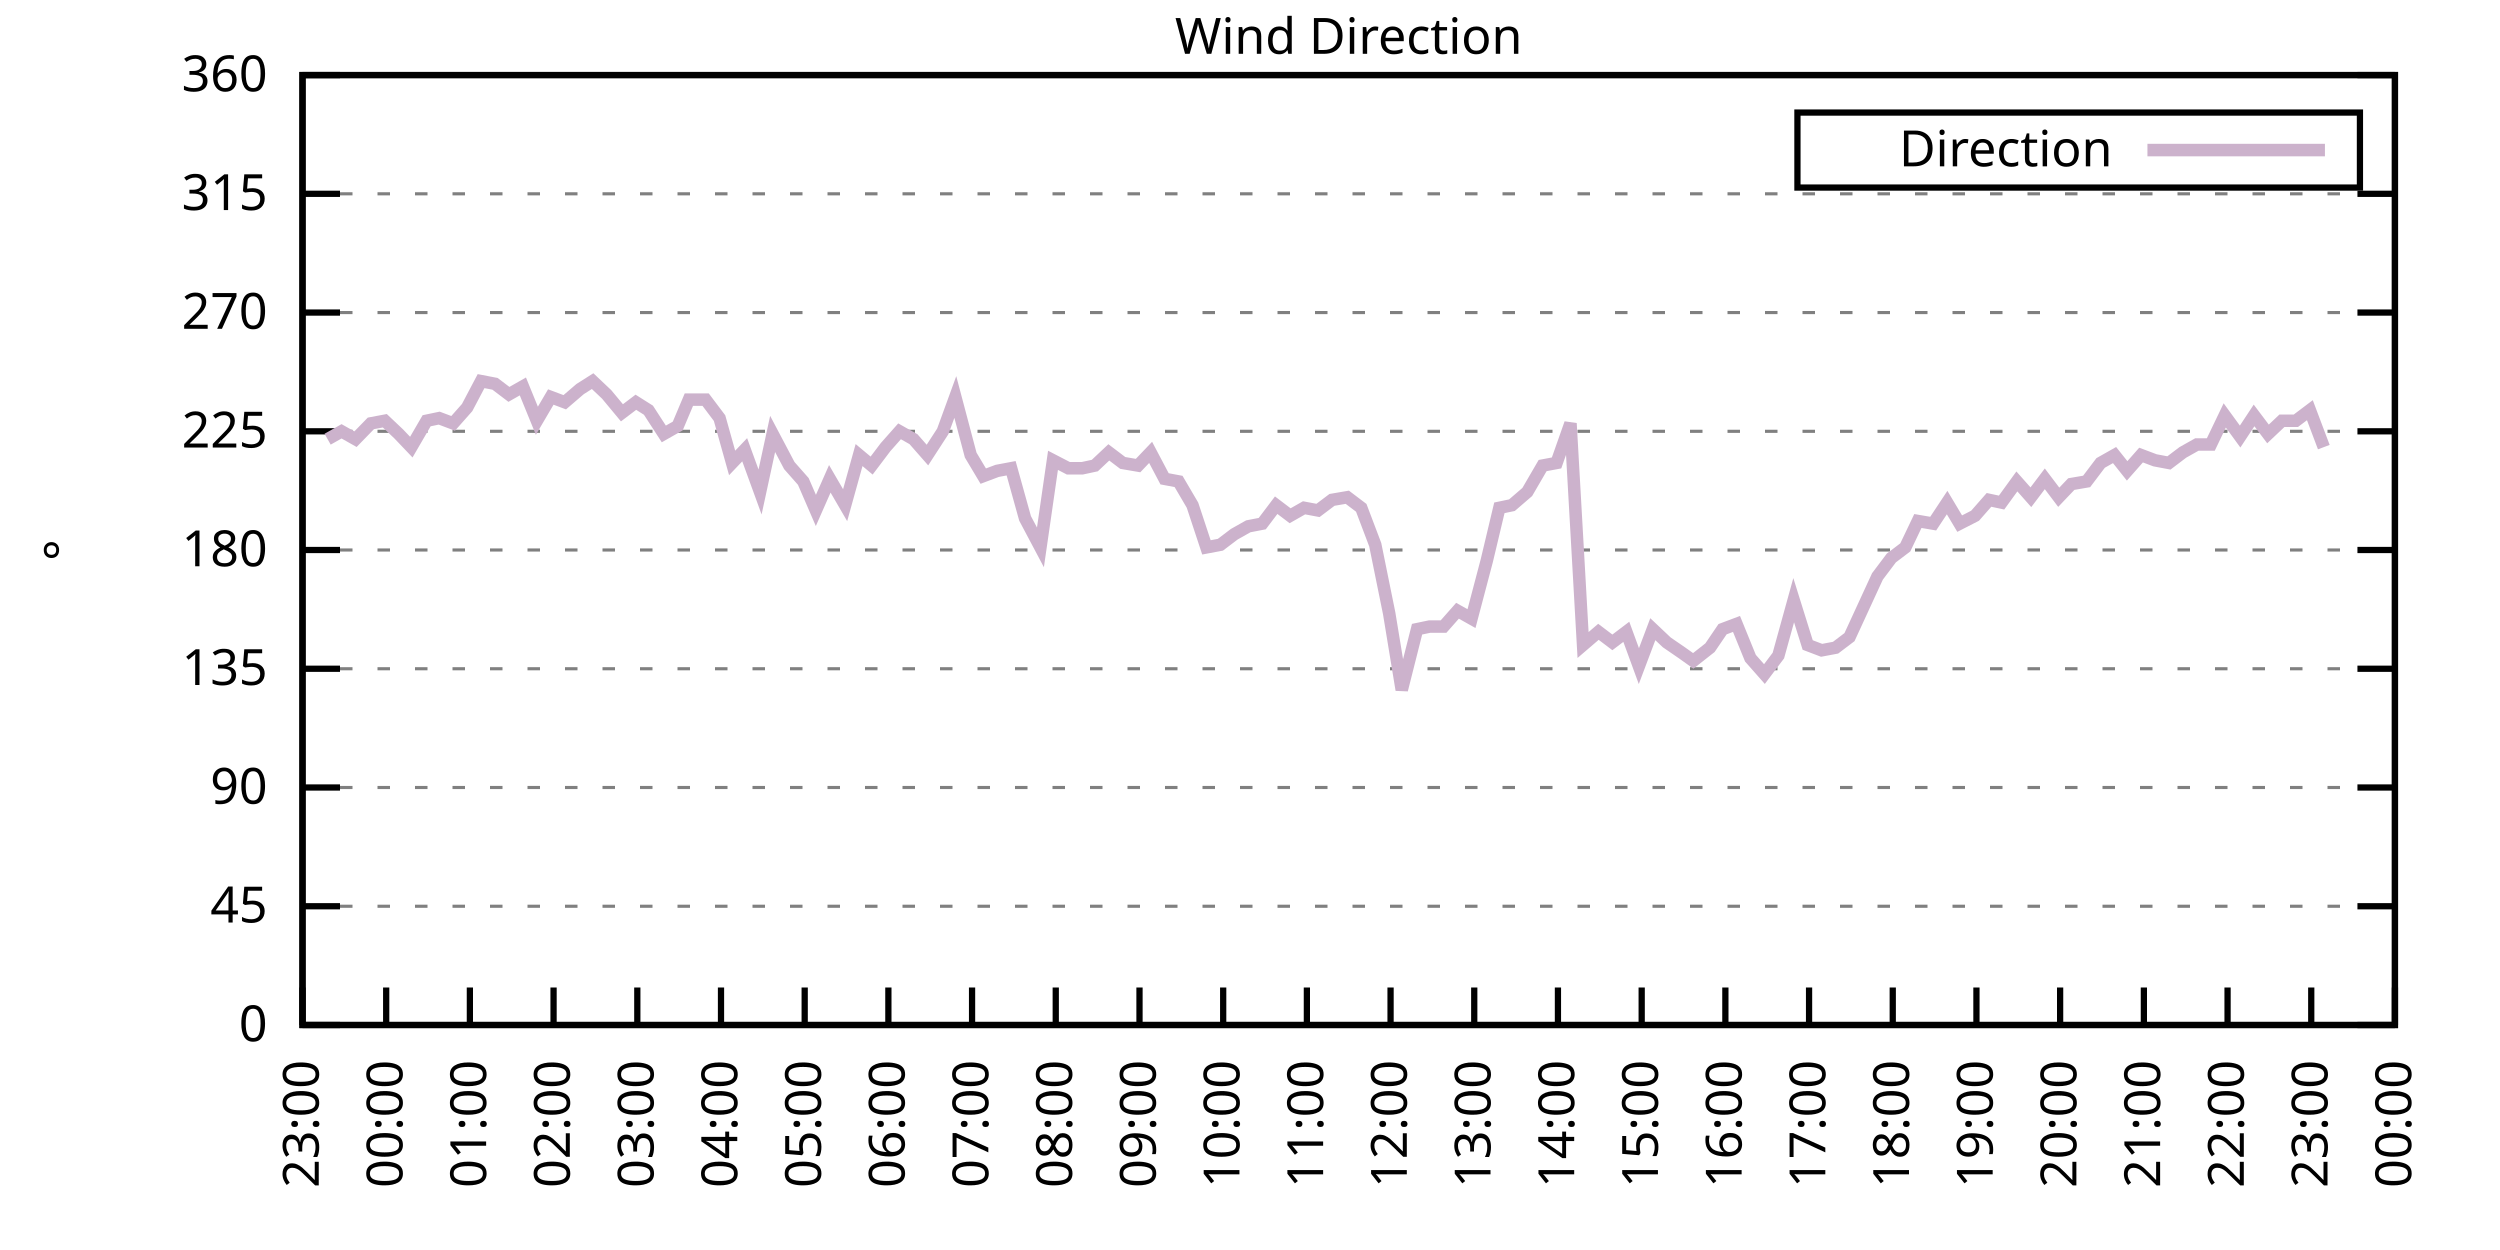
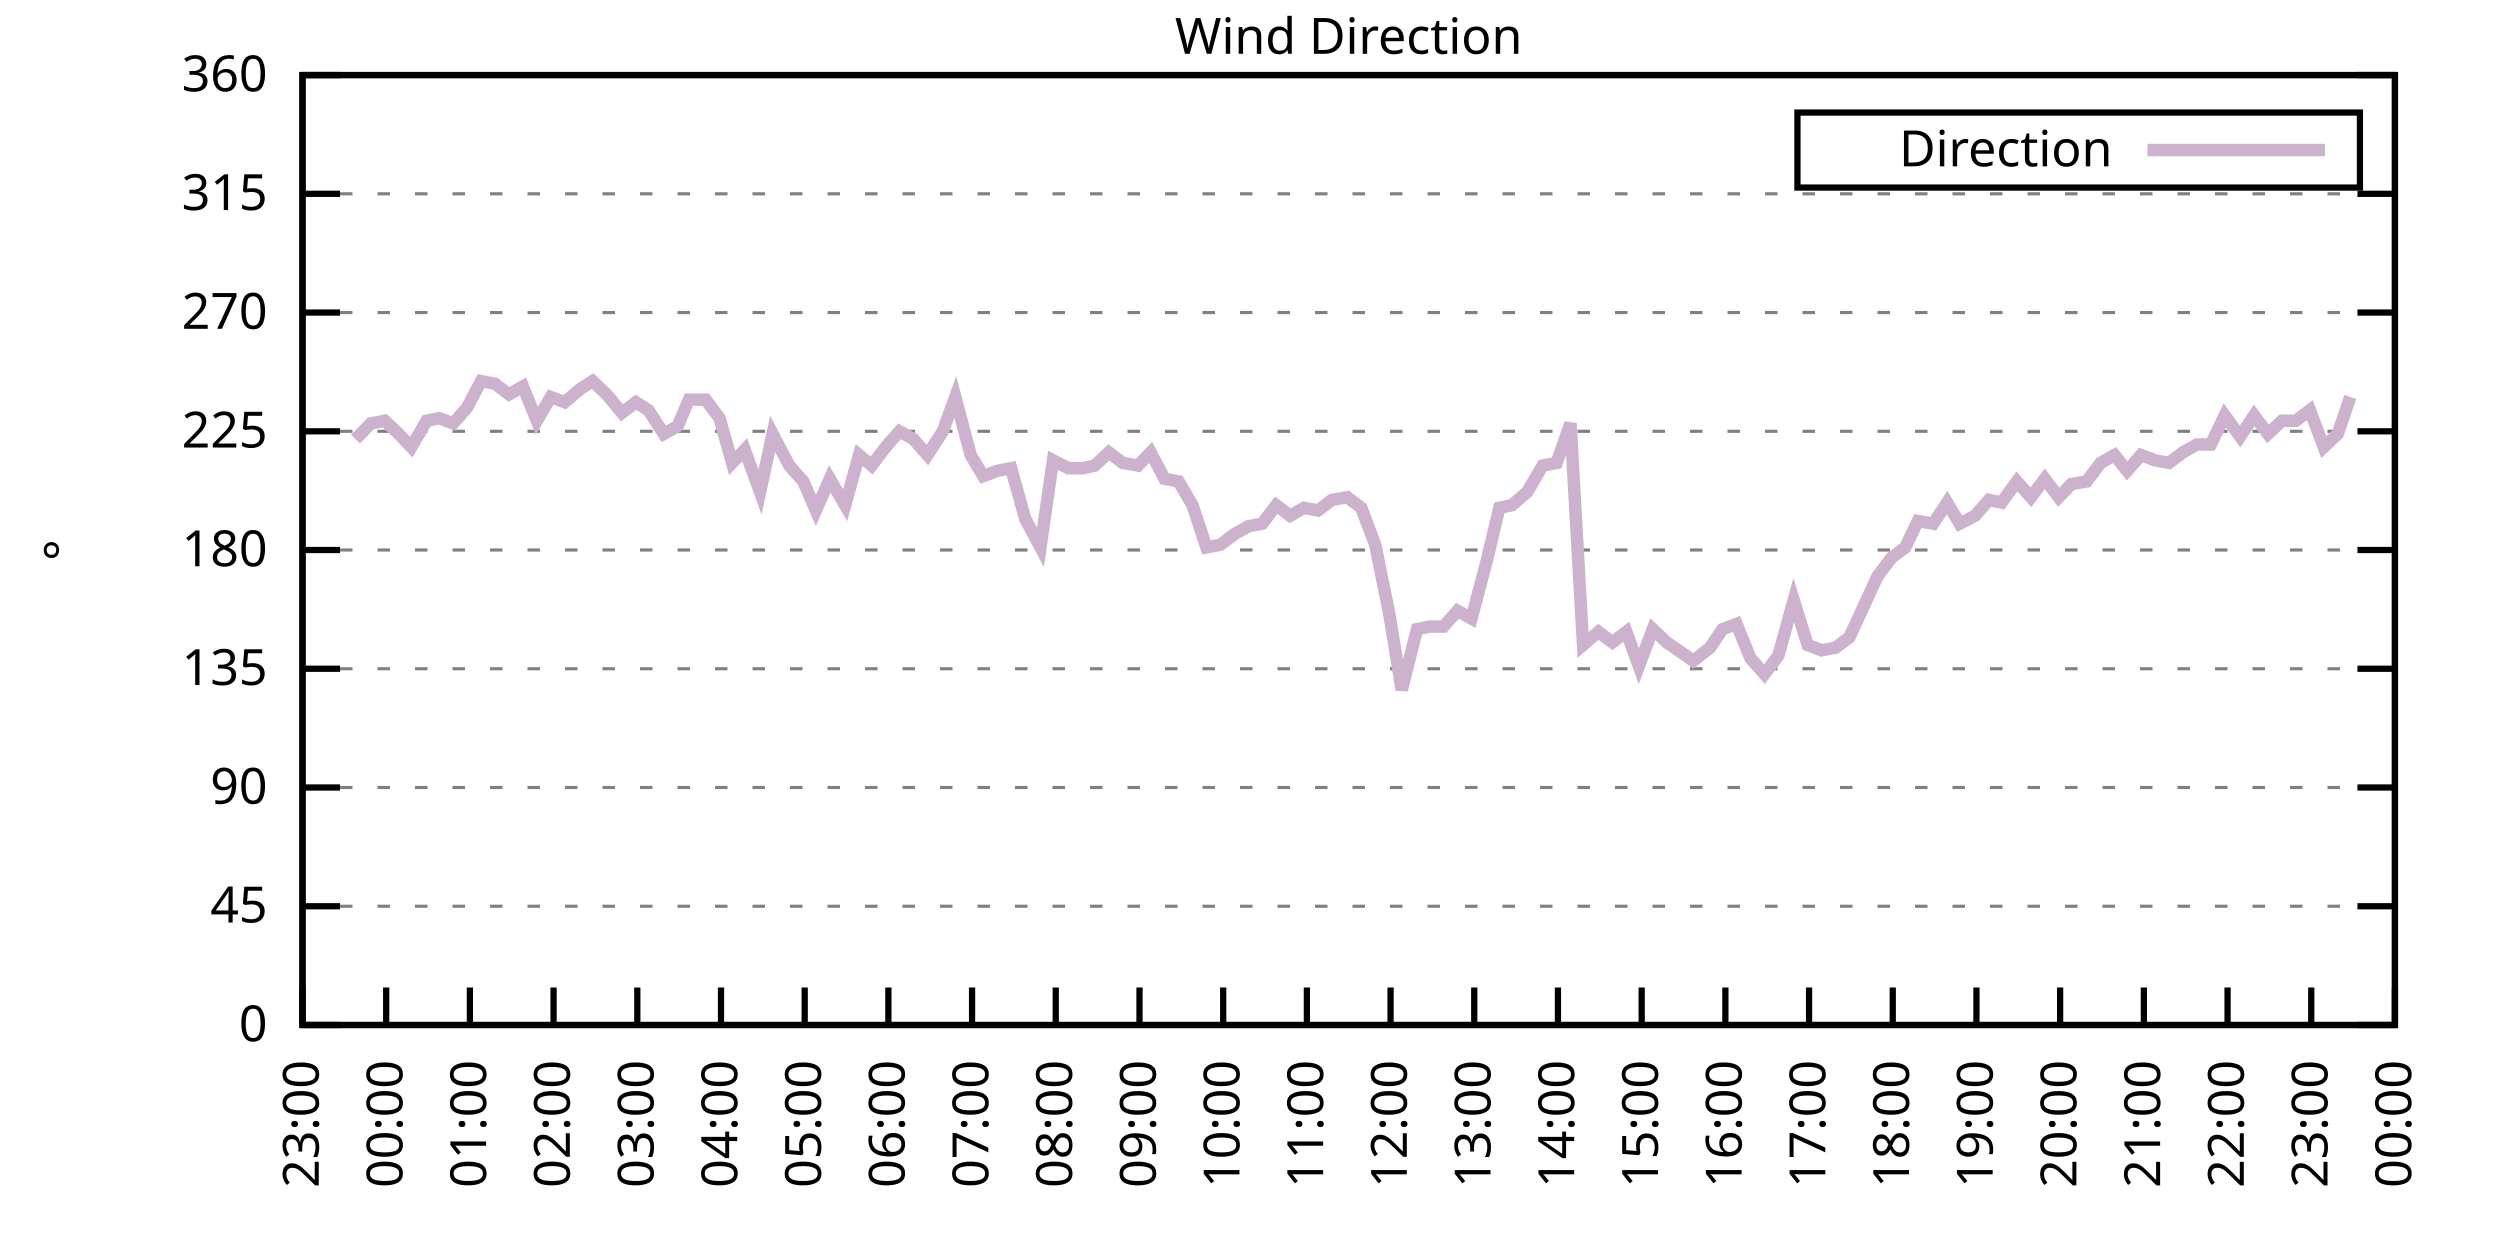
<svg xmlns="http://www.w3.org/2000/svg" xmlns:xlink="http://www.w3.org/1999/xlink" width="400" height="200" viewBox="0 0 400 200">
  <g id="gnuplot_canvas">
    <rect x="0" y="0" width="400" height="200" fill="none" />
    <defs>
      <circle id="gpDot" r="0.5" stroke-width="0.5" stroke="currentColor" />
      <path id="gpPt0" stroke-width="0.333" stroke="currentColor" d="M-1,0 h2 M0,-1 v2" />
      <path id="gpPt1" stroke-width="0.333" stroke="currentColor" d="M-1,-1 L1,1 M1,-1 L-1,1" />
      <path id="gpPt2" stroke-width="0.333" stroke="currentColor" d="M-1,0 L1,0 M0,-1 L0,1 M-1,-1 L1,1 M-1,1 L1,-1" />
      <rect id="gpPt3" stroke-width="0.333" stroke="currentColor" x="-1" y="-1" width="2" height="2" />
      <rect id="gpPt4" stroke-width="0.333" stroke="currentColor" fill="currentColor" x="-1" y="-1" width="2" height="2" />
      <circle id="gpPt5" stroke-width="0.333" stroke="currentColor" cx="0" cy="0" r="1" />
      <use xlink:href="#gpPt5" id="gpPt6" fill="currentColor" stroke="none" />
      <path id="gpPt7" stroke-width="0.333" stroke="currentColor" d="M0,-1.33 L-1.33,0.67 L1.33,0.67 z" />
      <use xlink:href="#gpPt7" id="gpPt8" fill="currentColor" stroke="none" />
      <use xlink:href="#gpPt7" id="gpPt9" stroke="currentColor" transform="rotate(180)" />
      <use xlink:href="#gpPt9" id="gpPt10" fill="currentColor" stroke="none" />
      <use xlink:href="#gpPt3" id="gpPt11" stroke="currentColor" transform="rotate(45)" />
      <use xlink:href="#gpPt11" id="gpPt12" fill="currentColor" stroke="none" />
      <path id="gpPt13" stroke-width="0.333" stroke="currentColor" d="M0,1.330 L1.265,0.411 L0.782,-1.067 L-0.782,-1.076 L-1.265,0.411 z" />
      <use xlink:href="#gpPt13" id="gpPt14" fill="currentColor" stroke="none" />
      <filter id="textbox" filterUnits="objectBoundingBox" x="0" y="0" height="1" width="1">
        <feFlood flood-color="white" flood-opacity="1" result="bgnd" />
        <feComposite in="SourceGraphic" in2="bgnd" operator="atop" />
      </filter>
      <filter id="greybox" filterUnits="objectBoundingBox" x="0" y="0" height="1" width="1">
        <feFlood flood-color="lightgrey" flood-opacity="1" result="grey" />
        <feComposite in="SourceGraphic" in2="grey" operator="atop" />
      </filter>
    </defs>
    <g fill="none" color="white" stroke="currentColor" stroke-width="1.00" stroke-linecap="butt" stroke-linejoin="miter">
</g>
    <g fill="none" color="black" stroke="currentColor" stroke-width="1.00" stroke-linecap="butt" stroke-linejoin="miter">
      <g stroke="none" shape-rendering="crispEdges">
        <polygon fill="rgb(255, 255, 255)" points="48.40,164.00 383.18,164.00 383.18,12.02 48.40,12.02 " />
      </g>
    </g>
    <g fill="none" color="black" stroke="currentColor" stroke-width="1.00" stroke-linecap="butt" stroke-linejoin="miter">
</g>
    <g fill="none" color="black" stroke="black" stroke-width="0.50" stroke-linecap="butt" stroke-linejoin="miter">
</g>
    <g fill="none" color="gray" stroke="currentColor" stroke-width="0.50" stroke-linecap="butt" stroke-linejoin="miter">
      <path stroke="gray" stroke-dasharray="2,4" class="gridline" d="M48.40,164.00 L383.19,164.00  " />
    </g>
    <g fill="none" color="gray" stroke="gray" stroke-width="1.00" stroke-linecap="butt" stroke-linejoin="miter">
</g>
    <g fill="none" color="black" stroke="currentColor" stroke-width="1.00" stroke-linecap="butt" stroke-linejoin="miter">
      <path stroke="black" d="M48.40,164.00 L54.40,164.00 M383.19,164.00 L377.19,164.00  " />
      <g transform="translate(42.80,166.60)" stroke="none" fill="black" font-family="Sans" font-size="8.00" text-anchor="end">
        <text>
          <tspan font-family="Sans"> 0</tspan>
        </text>
      </g>
    </g>
    <g fill="none" color="black" stroke="currentColor" stroke-width="1.00" stroke-linecap="butt" stroke-linejoin="miter">
</g>
    <g fill="none" color="black" stroke="black" stroke-width="0.50" stroke-linecap="butt" stroke-linejoin="miter">
</g>
    <g fill="none" color="gray" stroke="currentColor" stroke-width="0.50" stroke-linecap="butt" stroke-linejoin="miter">
      <path stroke="gray" stroke-dasharray="2,4" class="gridline" d="M48.40,145.00 L383.19,145.00  " />
    </g>
    <g fill="none" color="gray" stroke="gray" stroke-width="1.00" stroke-linecap="butt" stroke-linejoin="miter">
</g>
    <g fill="none" color="black" stroke="currentColor" stroke-width="1.00" stroke-linecap="butt" stroke-linejoin="miter">
      <path stroke="black" d="M48.40,145.00 L54.40,145.00 M383.19,145.00 L377.19,145.00  " />
      <g transform="translate(42.80,147.60)" stroke="none" fill="black" font-family="Sans" font-size="8.00" text-anchor="end">
        <text>
          <tspan font-family="Sans"> 45</tspan>
        </text>
      </g>
    </g>
    <g fill="none" color="black" stroke="currentColor" stroke-width="1.00" stroke-linecap="butt" stroke-linejoin="miter">
</g>
    <g fill="none" color="black" stroke="black" stroke-width="0.50" stroke-linecap="butt" stroke-linejoin="miter">
</g>
    <g fill="none" color="gray" stroke="currentColor" stroke-width="0.50" stroke-linecap="butt" stroke-linejoin="miter">
      <path stroke="gray" stroke-dasharray="2,4" class="gridline" d="M48.40,126.00 L383.19,126.00  " />
    </g>
    <g fill="none" color="gray" stroke="gray" stroke-width="1.00" stroke-linecap="butt" stroke-linejoin="miter">
</g>
    <g fill="none" color="black" stroke="currentColor" stroke-width="1.00" stroke-linecap="butt" stroke-linejoin="miter">
      <path stroke="black" d="M48.40,126.00 L54.40,126.00 M383.19,126.00 L377.19,126.00  " />
      <g transform="translate(42.80,128.60)" stroke="none" fill="black" font-family="Sans" font-size="8.00" text-anchor="end">
        <text>
          <tspan font-family="Sans"> 90</tspan>
        </text>
      </g>
    </g>
    <g fill="none" color="black" stroke="currentColor" stroke-width="1.00" stroke-linecap="butt" stroke-linejoin="miter">
</g>
    <g fill="none" color="black" stroke="black" stroke-width="0.50" stroke-linecap="butt" stroke-linejoin="miter">
</g>
    <g fill="none" color="gray" stroke="currentColor" stroke-width="0.50" stroke-linecap="butt" stroke-linejoin="miter">
      <path stroke="gray" stroke-dasharray="2,4" class="gridline" d="M48.40,107.00 L383.19,107.00  " />
    </g>
    <g fill="none" color="gray" stroke="gray" stroke-width="1.00" stroke-linecap="butt" stroke-linejoin="miter">
</g>
    <g fill="none" color="black" stroke="currentColor" stroke-width="1.00" stroke-linecap="butt" stroke-linejoin="miter">
      <path stroke="black" d="M48.40,107.00 L54.40,107.00 M383.19,107.00 L377.19,107.00  " />
      <g transform="translate(42.80,109.60)" stroke="none" fill="black" font-family="Sans" font-size="8.00" text-anchor="end">
        <text>
          <tspan font-family="Sans"> 135</tspan>
        </text>
      </g>
    </g>
    <g fill="none" color="black" stroke="currentColor" stroke-width="1.00" stroke-linecap="butt" stroke-linejoin="miter">
</g>
    <g fill="none" color="black" stroke="black" stroke-width="0.50" stroke-linecap="butt" stroke-linejoin="miter">
</g>
    <g fill="none" color="gray" stroke="currentColor" stroke-width="0.50" stroke-linecap="butt" stroke-linejoin="miter">
      <path stroke="gray" stroke-dasharray="2,4" class="gridline" d="M48.40,88.00 L383.19,88.00  " />
    </g>
    <g fill="none" color="gray" stroke="gray" stroke-width="1.00" stroke-linecap="butt" stroke-linejoin="miter">
</g>
    <g fill="none" color="black" stroke="currentColor" stroke-width="1.00" stroke-linecap="butt" stroke-linejoin="miter">
      <path stroke="black" d="M48.40,88.00 L54.40,88.00 M383.19,88.00 L377.19,88.00  " />
      <g transform="translate(42.80,90.60)" stroke="none" fill="black" font-family="Sans" font-size="8.00" text-anchor="end">
        <text>
          <tspan font-family="Sans"> 180</tspan>
        </text>
      </g>
    </g>
    <g fill="none" color="black" stroke="currentColor" stroke-width="1.00" stroke-linecap="butt" stroke-linejoin="miter">
</g>
    <g fill="none" color="black" stroke="black" stroke-width="0.50" stroke-linecap="butt" stroke-linejoin="miter">
</g>
    <g fill="none" color="gray" stroke="currentColor" stroke-width="0.50" stroke-linecap="butt" stroke-linejoin="miter">
      <path stroke="gray" stroke-dasharray="2,4" class="gridline" d="M48.40,69.01 L383.19,69.01  " />
    </g>
    <g fill="none" color="gray" stroke="gray" stroke-width="1.00" stroke-linecap="butt" stroke-linejoin="miter">
</g>
    <g fill="none" color="black" stroke="currentColor" stroke-width="1.00" stroke-linecap="butt" stroke-linejoin="miter">
      <path stroke="black" d="M48.40,69.01 L54.40,69.01 M383.19,69.01 L377.19,69.01  " />
      <g transform="translate(42.80,71.61)" stroke="none" fill="black" font-family="Sans" font-size="8.00" text-anchor="end">
        <text>
          <tspan font-family="Sans"> 225</tspan>
        </text>
      </g>
    </g>
    <g fill="none" color="black" stroke="currentColor" stroke-width="1.00" stroke-linecap="butt" stroke-linejoin="miter">
</g>
    <g fill="none" color="black" stroke="black" stroke-width="0.50" stroke-linecap="butt" stroke-linejoin="miter">
</g>
    <g fill="none" color="gray" stroke="currentColor" stroke-width="0.50" stroke-linecap="butt" stroke-linejoin="miter">
      <path stroke="gray" stroke-dasharray="2,4" class="gridline" d="M48.40,50.01 L383.19,50.01  " />
    </g>
    <g fill="none" color="gray" stroke="gray" stroke-width="1.00" stroke-linecap="butt" stroke-linejoin="miter">
</g>
    <g fill="none" color="black" stroke="currentColor" stroke-width="1.00" stroke-linecap="butt" stroke-linejoin="miter">
      <path stroke="black" d="M48.40,50.01 L54.40,50.01 M383.19,50.01 L377.19,50.01  " />
      <g transform="translate(42.80,52.61)" stroke="none" fill="black" font-family="Sans" font-size="8.00" text-anchor="end">
        <text>
          <tspan font-family="Sans"> 270</tspan>
        </text>
      </g>
    </g>
    <g fill="none" color="black" stroke="currentColor" stroke-width="1.00" stroke-linecap="butt" stroke-linejoin="miter">
</g>
    <g fill="none" color="black" stroke="black" stroke-width="0.50" stroke-linecap="butt" stroke-linejoin="miter">
</g>
    <g fill="none" color="gray" stroke="currentColor" stroke-width="0.50" stroke-linecap="butt" stroke-linejoin="miter">
      <path stroke="gray" stroke-dasharray="2,4" class="gridline" d="M48.40,31.01 L383.19,31.01  " />
    </g>
    <g fill="none" color="gray" stroke="gray" stroke-width="1.00" stroke-linecap="butt" stroke-linejoin="miter">
</g>
    <g fill="none" color="black" stroke="currentColor" stroke-width="1.00" stroke-linecap="butt" stroke-linejoin="miter">
      <path stroke="black" d="M48.40,31.01 L54.40,31.01 M383.19,31.01 L377.19,31.01  " />
      <g transform="translate(42.80,33.61)" stroke="none" fill="black" font-family="Sans" font-size="8.00" text-anchor="end">
        <text>
          <tspan font-family="Sans"> 315</tspan>
        </text>
      </g>
    </g>
    <g fill="none" color="black" stroke="currentColor" stroke-width="1.00" stroke-linecap="butt" stroke-linejoin="miter">
</g>
    <g fill="none" color="black" stroke="black" stroke-width="0.50" stroke-linecap="butt" stroke-linejoin="miter">
</g>
    <g fill="none" color="gray" stroke="currentColor" stroke-width="0.50" stroke-linecap="butt" stroke-linejoin="miter">
      <path stroke="gray" stroke-dasharray="2,4" class="gridline" d="M48.40,12.01 L383.19,12.01  " />
    </g>
    <g fill="none" color="gray" stroke="gray" stroke-width="1.00" stroke-linecap="butt" stroke-linejoin="miter">
</g>
    <g fill="none" color="black" stroke="currentColor" stroke-width="1.00" stroke-linecap="butt" stroke-linejoin="miter">
      <path stroke="black" d="M48.40,12.01 L54.40,12.01 M383.19,12.01 L377.19,12.01  " />
      <g transform="translate(42.80,14.61)" stroke="none" fill="black" font-family="Sans" font-size="8.00" text-anchor="end">
        <text>
          <tspan font-family="Sans"> 360</tspan>
        </text>
      </g>
    </g>
    <g fill="none" color="black" stroke="currentColor" stroke-width="1.00" stroke-linecap="butt" stroke-linejoin="miter">
      <path stroke="black" d="M48.40,164.00 L48.40,158.00  " />
      <g transform="translate(51.00,169.60) rotate(270.00)" stroke="none" fill="black" font-family="Sans" font-size="8.00" text-anchor="end">
        <text>
          <tspan font-family="Sans">23:00</tspan>
        </text>
      </g>
    </g>
    <g fill="none" color="black" stroke="currentColor" stroke-width="1.00" stroke-linecap="butt" stroke-linejoin="miter">
      <path stroke="black" d="M61.79,164.00 L61.79,158.00  " />
      <g transform="translate(64.39,169.60) rotate(270.00)" stroke="none" fill="black" font-family="Sans" font-size="8.00" text-anchor="end">
        <text>
          <tspan font-family="Sans">00:00</tspan>
        </text>
      </g>
    </g>
    <g fill="none" color="black" stroke="currentColor" stroke-width="1.00" stroke-linecap="butt" stroke-linejoin="miter">
      <path stroke="black" d="M75.18,164.00 L75.18,158.00  " />
      <g transform="translate(77.78,169.60) rotate(270.00)" stroke="none" fill="black" font-family="Sans" font-size="8.00" text-anchor="end">
        <text>
          <tspan font-family="Sans">01:00</tspan>
        </text>
      </g>
    </g>
    <g fill="none" color="black" stroke="currentColor" stroke-width="1.00" stroke-linecap="butt" stroke-linejoin="miter">
      <path stroke="black" d="M88.57,164.00 L88.57,158.00  " />
      <g transform="translate(91.17,169.60) rotate(270.00)" stroke="none" fill="black" font-family="Sans" font-size="8.00" text-anchor="end">
        <text>
          <tspan font-family="Sans">02:00</tspan>
        </text>
      </g>
    </g>
    <g fill="none" color="black" stroke="currentColor" stroke-width="1.00" stroke-linecap="butt" stroke-linejoin="miter">
      <path stroke="black" d="M101.97,164.00 L101.97,158.00  " />
      <g transform="translate(104.57,169.60) rotate(270.00)" stroke="none" fill="black" font-family="Sans" font-size="8.00" text-anchor="end">
        <text>
          <tspan font-family="Sans">03:00</tspan>
        </text>
      </g>
    </g>
    <g fill="none" color="black" stroke="currentColor" stroke-width="1.00" stroke-linecap="butt" stroke-linejoin="miter">
      <path stroke="black" d="M115.36,164.00 L115.36,158.00  " />
      <g transform="translate(117.96,169.60) rotate(270.00)" stroke="none" fill="black" font-family="Sans" font-size="8.00" text-anchor="end">
        <text>
          <tspan font-family="Sans">04:00</tspan>
        </text>
      </g>
    </g>
    <g fill="none" color="black" stroke="currentColor" stroke-width="1.00" stroke-linecap="butt" stroke-linejoin="miter">
      <path stroke="black" d="M128.75,164.00 L128.75,158.00  " />
      <g transform="translate(131.35,169.60) rotate(270.00)" stroke="none" fill="black" font-family="Sans" font-size="8.00" text-anchor="end">
        <text>
          <tspan font-family="Sans">05:00</tspan>
        </text>
      </g>
    </g>
    <g fill="none" color="black" stroke="currentColor" stroke-width="1.00" stroke-linecap="butt" stroke-linejoin="miter">
      <path stroke="black" d="M142.14,164.00 L142.14,158.00  " />
      <g transform="translate(144.74,169.60) rotate(270.00)" stroke="none" fill="black" font-family="Sans" font-size="8.00" text-anchor="end">
        <text>
          <tspan font-family="Sans">06:00</tspan>
        </text>
      </g>
    </g>
    <g fill="none" color="black" stroke="currentColor" stroke-width="1.00" stroke-linecap="butt" stroke-linejoin="miter">
      <path stroke="black" d="M155.53,164.00 L155.53,158.00  " />
      <g transform="translate(158.13,169.60) rotate(270.00)" stroke="none" fill="black" font-family="Sans" font-size="8.00" text-anchor="end">
        <text>
          <tspan font-family="Sans">07:00</tspan>
        </text>
      </g>
    </g>
    <g fill="none" color="black" stroke="currentColor" stroke-width="1.00" stroke-linecap="butt" stroke-linejoin="miter">
      <path stroke="black" d="M168.92,164.00 L168.92,158.00  " />
      <g transform="translate(171.52,169.60) rotate(270.00)" stroke="none" fill="black" font-family="Sans" font-size="8.00" text-anchor="end">
        <text>
          <tspan font-family="Sans">08:00</tspan>
        </text>
      </g>
    </g>
    <g fill="none" color="black" stroke="currentColor" stroke-width="1.00" stroke-linecap="butt" stroke-linejoin="miter">
      <path stroke="black" d="M182.32,164.00 L182.32,158.00  " />
      <g transform="translate(184.92,169.60) rotate(270.00)" stroke="none" fill="black" font-family="Sans" font-size="8.00" text-anchor="end">
        <text>
          <tspan font-family="Sans">09:00</tspan>
        </text>
      </g>
    </g>
    <g fill="none" color="black" stroke="currentColor" stroke-width="1.00" stroke-linecap="butt" stroke-linejoin="miter">
      <path stroke="black" d="M195.71,164.00 L195.71,158.00  " />
      <g transform="translate(198.31,169.60) rotate(270.00)" stroke="none" fill="black" font-family="Sans" font-size="8.00" text-anchor="end">
        <text>
          <tspan font-family="Sans">10:00</tspan>
        </text>
      </g>
    </g>
    <g fill="none" color="black" stroke="currentColor" stroke-width="1.00" stroke-linecap="butt" stroke-linejoin="miter">
      <path stroke="black" d="M209.10,164.00 L209.10,158.00  " />
      <g transform="translate(211.70,169.60) rotate(270.00)" stroke="none" fill="black" font-family="Sans" font-size="8.00" text-anchor="end">
        <text>
          <tspan font-family="Sans">11:00</tspan>
        </text>
      </g>
    </g>
    <g fill="none" color="black" stroke="currentColor" stroke-width="1.00" stroke-linecap="butt" stroke-linejoin="miter">
      <path stroke="black" d="M222.49,164.00 L222.49,158.00  " />
      <g transform="translate(225.09,169.60) rotate(270.00)" stroke="none" fill="black" font-family="Sans" font-size="8.00" text-anchor="end">
        <text>
          <tspan font-family="Sans">12:00</tspan>
        </text>
      </g>
    </g>
    <g fill="none" color="black" stroke="currentColor" stroke-width="1.00" stroke-linecap="butt" stroke-linejoin="miter">
      <path stroke="black" d="M235.88,164.00 L235.88,158.00  " />
      <g transform="translate(238.48,169.60) rotate(270.00)" stroke="none" fill="black" font-family="Sans" font-size="8.00" text-anchor="end">
        <text>
          <tspan font-family="Sans">13:00</tspan>
        </text>
      </g>
    </g>
    <g fill="none" color="black" stroke="currentColor" stroke-width="1.00" stroke-linecap="butt" stroke-linejoin="miter">
      <path stroke="black" d="M249.27,164.00 L249.27,158.00  " />
      <g transform="translate(251.87,169.60) rotate(270.00)" stroke="none" fill="black" font-family="Sans" font-size="8.00" text-anchor="end">
        <text>
          <tspan font-family="Sans">14:00</tspan>
        </text>
      </g>
    </g>
    <g fill="none" color="black" stroke="currentColor" stroke-width="1.00" stroke-linecap="butt" stroke-linejoin="miter">
      <path stroke="black" d="M262.67,164.00 L262.67,158.00  " />
      <g transform="translate(265.27,169.60) rotate(270.00)" stroke="none" fill="black" font-family="Sans" font-size="8.00" text-anchor="end">
        <text>
          <tspan font-family="Sans">15:00</tspan>
        </text>
      </g>
    </g>
    <g fill="none" color="black" stroke="currentColor" stroke-width="1.00" stroke-linecap="butt" stroke-linejoin="miter">
      <path stroke="black" d="M276.06,164.00 L276.06,158.00  " />
      <g transform="translate(278.66,169.60) rotate(270.00)" stroke="none" fill="black" font-family="Sans" font-size="8.00" text-anchor="end">
        <text>
          <tspan font-family="Sans">16:00</tspan>
        </text>
      </g>
    </g>
    <g fill="none" color="black" stroke="currentColor" stroke-width="1.00" stroke-linecap="butt" stroke-linejoin="miter">
      <path stroke="black" d="M289.45,164.00 L289.45,158.00  " />
      <g transform="translate(292.05,169.60) rotate(270.00)" stroke="none" fill="black" font-family="Sans" font-size="8.00" text-anchor="end">
        <text>
          <tspan font-family="Sans">17:00</tspan>
        </text>
      </g>
    </g>
    <g fill="none" color="black" stroke="currentColor" stroke-width="1.00" stroke-linecap="butt" stroke-linejoin="miter">
      <path stroke="black" d="M302.84,164.00 L302.84,158.00  " />
      <g transform="translate(305.44,169.60) rotate(270.00)" stroke="none" fill="black" font-family="Sans" font-size="8.00" text-anchor="end">
        <text>
          <tspan font-family="Sans">18:00</tspan>
        </text>
      </g>
    </g>
    <g fill="none" color="black" stroke="currentColor" stroke-width="1.00" stroke-linecap="butt" stroke-linejoin="miter">
      <path stroke="black" d="M316.23,164.00 L316.23,158.00  " />
      <g transform="translate(318.83,169.60) rotate(270.00)" stroke="none" fill="black" font-family="Sans" font-size="8.00" text-anchor="end">
        <text>
          <tspan font-family="Sans">19:00</tspan>
        </text>
      </g>
    </g>
    <g fill="none" color="black" stroke="currentColor" stroke-width="1.00" stroke-linecap="butt" stroke-linejoin="miter">
      <path stroke="black" d="M329.62,164.00 L329.62,158.00  " />
      <g transform="translate(332.22,169.60) rotate(270.00)" stroke="none" fill="black" font-family="Sans" font-size="8.00" text-anchor="end">
        <text>
          <tspan font-family="Sans">20:00</tspan>
        </text>
      </g>
    </g>
    <g fill="none" color="black" stroke="currentColor" stroke-width="1.00" stroke-linecap="butt" stroke-linejoin="miter">
      <path stroke="black" d="M343.02,164.00 L343.02,158.00  " />
      <g transform="translate(345.62,169.60) rotate(270.00)" stroke="none" fill="black" font-family="Sans" font-size="8.00" text-anchor="end">
        <text>
          <tspan font-family="Sans">21:00</tspan>
        </text>
      </g>
    </g>
    <g fill="none" color="black" stroke="currentColor" stroke-width="1.00" stroke-linecap="butt" stroke-linejoin="miter">
      <path stroke="black" d="M356.41,164.00 L356.41,158.00  " />
      <g transform="translate(359.01,169.60) rotate(270.00)" stroke="none" fill="black" font-family="Sans" font-size="8.00" text-anchor="end">
        <text>
          <tspan font-family="Sans">22:00</tspan>
        </text>
      </g>
    </g>
    <g fill="none" color="black" stroke="currentColor" stroke-width="1.00" stroke-linecap="butt" stroke-linejoin="miter">
      <path stroke="black" d="M369.80,164.00 L369.80,158.00  " />
      <g transform="translate(372.40,169.60) rotate(270.00)" stroke="none" fill="black" font-family="Sans" font-size="8.00" text-anchor="end">
        <text>
          <tspan font-family="Sans">23:00</tspan>
        </text>
      </g>
    </g>
    <g fill="none" color="black" stroke="currentColor" stroke-width="1.00" stroke-linecap="butt" stroke-linejoin="miter">
      <path stroke="black" d="M383.19,164.00 L383.19,158.00  " />
      <g transform="translate(385.79,169.60) rotate(270.00)" stroke="none" fill="black" font-family="Sans" font-size="8.00" text-anchor="end">
        <text>
          <tspan font-family="Sans">00:00</tspan>
        </text>
      </g>
    </g>
    <g fill="none" color="black" stroke="currentColor" stroke-width="1.00" stroke-linecap="butt" stroke-linejoin="miter">
</g>
    <g fill="none" color="black" stroke="currentColor" stroke-width="1.00" stroke-linecap="butt" stroke-linejoin="miter">
      <path stroke="black" d="M48.40,12.01 L48.40,164.00 L383.19,164.00 L383.19,12.01 L48.40,12.01 Z  " />
    </g>
    <g fill="none" color="black" stroke="currentColor" stroke-width="1.00" stroke-linecap="butt" stroke-linejoin="miter">
</g>
    <g fill="none" color="black" stroke="currentColor" stroke-width="1.00" stroke-linecap="butt" stroke-linejoin="miter">
      <path stroke="black" d="M287.59,30.01 L287.59,18.01 L377.59,18.01 L377.59,30.01 L287.59,30.01 Z  " />
    </g>
    <g id="Wind_direction_plot_1">
      <g fill="none" color="white" stroke="black" stroke-width="2.00" stroke-linecap="butt" stroke-linejoin="miter">
</g>
      <g fill="none" color="black" stroke="currentColor" stroke-width="2.00" stroke-linecap="butt" stroke-linejoin="miter">
        <g transform="translate(337.99,26.61)" stroke="none" fill="black" font-family="Sans" font-size="8.00" text-anchor="end">
          <text>
            <tspan font-family="Sans">Direction</tspan>
          </text>
        </g>
      </g>
      <g fill="none" color="black" stroke="currentColor" stroke-width="2.00" stroke-linecap="butt" stroke-linejoin="miter">
-         <path stroke="rgb(204, 178, 204)" d="M343.59,24.01 L371.99,24.01 M52.42,70.27 L54.65,69.01 L56.88,70.27 L59.34,67.74 L61.57,67.32 L63.80,69.43   L65.81,71.54 L68.26,67.32 L70.27,66.90 L72.50,67.74 L74.74,65.21 L76.97,60.98 L79.20,61.41 L81.43,63.10   L83.66,61.83 L85.90,67.32 L88.13,63.52 L90.36,64.36 L92.82,62.25 L94.82,60.98 L97.06,63.10 L99.51,66.05   L101.74,64.36 L103.75,65.63 L106.21,69.43 L108.44,68.16 L110.22,63.94 L112.90,63.94 L115.13,66.90 L117.14,74.07   L119.15,71.96 L121.61,78.72 L123.62,69.43 L126.29,74.49 L128.53,77.03 L130.54,81.67 L132.77,76.61 L135.22,80.83   L137.45,72.81 L139.46,74.49 L141.69,71.54 L143.93,69.01 L146.16,70.27 L148.39,72.81 L150.85,69.01 L152.85,63.52   L155.31,72.81 L157.32,76.18 L159.55,75.34 L161.78,74.92 L164.01,82.94 L166.47,87.58 L168.48,73.65 L170.93,74.92   L173.17,74.92 L175.17,74.49 L177.41,72.38 L179.64,74.07 L182.09,74.49 L184.10,72.38 L186.33,76.61 L188.57,77.03   L190.80,80.83 L193.03,87.58 L195.26,87.16 L197.49,85.47 L199.73,84.21 L201.96,83.78 L204.19,80.83 L206.42,82.52   L208.65,81.25 L210.88,81.67 L213.12,79.98 L215.57,79.56 L217.80,81.25 L220.04,87.16 L222.27,98.14 L224.28,110.38   L226.73,100.67 L228.74,100.25 L230.97,100.25 L233.20,97.72 L235.44,98.98 L237.89,89.69 L239.90,81.25 L241.91,80.83   L244.36,78.72 L246.82,74.49 L249.05,74.07 L251.28,67.74 L253.29,103.20 L255.75,101.09 L257.98,102.78 L260.21,101.09   L262.22,106.58 L264.45,100.67 L266.68,102.78 L269.14,104.47 L270.92,105.74 L273.60,103.63 L275.61,100.67 L277.84,99.83   L280.07,105.31 L282.31,107.85 L284.54,104.89 L286.99,96.03 L289.23,103.20 L291.46,104.05 L293.69,103.63 L295.92,101.94   L300.39,92.23 L302.62,89.27 L304.85,87.58 L306.86,83.36 L309.31,83.78 L311.54,80.41 L313.55,83.78 L316.01,82.52   L318.24,79.98 L320.25,80.41 L322.70,77.03 L324.94,79.56 L327.17,76.61 L329.40,79.56 L331.41,77.45 L333.86,77.03   L336.10,74.07 L338.33,72.81 L340.34,75.34 L342.57,72.81 L344.80,73.65 L347.03,74.07 L349.26,72.38 L351.50,71.12   L353.73,71.12 L355.96,66.47 L358.42,69.85 L360.65,66.47 L362.88,69.43 L365.11,67.32 L367.34,67.32 L369.58,65.63   L371.81,71.54  " />
+         <path stroke="rgb(204, 178, 204)" d="M343.59,24.01 L371.99,24.01 M56.88,70.27 L59.34,67.74 L61.57,67.32 L63.80,69.43 L65.81,71.54 L68.26,67.32   L70.27,66.90 L72.50,67.74 L74.74,65.21 L76.97,60.98 L79.20,61.41 L81.43,63.10 L83.66,61.83 L85.90,67.32   L88.13,63.52 L90.36,64.36 L92.82,62.25 L94.82,60.98 L97.06,63.10 L99.51,66.05 L101.74,64.36 L103.75,65.63   L106.21,69.43 L108.44,68.16 L110.22,63.94 L112.90,63.94 L115.13,66.90 L117.14,74.07 L119.15,71.96 L121.61,78.72   L123.62,69.43 L126.29,74.49 L128.53,77.03 L130.54,81.67 L132.77,76.61 L135.22,80.83 L137.45,72.81 L139.46,74.49   L141.69,71.54 L143.93,69.01 L146.16,70.27 L148.39,72.81 L150.85,69.01 L152.85,63.52 L155.31,72.81 L157.32,76.18   L159.55,75.34 L161.78,74.92 L164.01,82.94 L166.47,87.58 L168.48,73.65 L170.93,74.92 L173.17,74.92 L175.17,74.49   L177.41,72.38 L179.64,74.07 L182.09,74.49 L184.10,72.38 L186.33,76.61 L188.57,77.03 L190.80,80.83 L193.03,87.58   L195.26,87.16 L197.49,85.47 L199.73,84.21 L201.96,83.78 L204.19,80.83 L206.42,82.52 L208.65,81.25 L210.88,81.67   L213.12,79.98 L215.57,79.56 L217.80,81.25 L220.04,87.16 L222.27,98.14 L224.28,110.38 L226.73,100.67 L228.74,100.25   L230.97,100.25 L233.20,97.72 L235.44,98.98 L237.89,89.69 L239.90,81.25 L241.91,80.83 L244.36,78.72 L246.82,74.49   L249.05,74.07 L251.28,67.74 L253.29,103.20 L255.75,101.09 L257.98,102.78 L260.21,101.09 L262.22,106.58 L264.45,100.67   L266.68,102.78 L269.14,104.47 L270.92,105.74 L273.60,103.63 L275.61,100.67 L277.84,99.83 L280.07,105.31 L282.31,107.85   L284.54,104.89 L286.99,96.03 L289.23,103.20 L291.46,104.05 L293.69,103.63 L295.92,101.94 L300.39,92.23 L302.62,89.27   L304.85,87.58 L306.86,83.36 L309.31,83.78 L311.54,80.41 L313.55,83.78 L316.01,82.52 L318.24,79.98 L320.25,80.41   L322.70,77.03 L324.94,79.56 L327.17,76.61 L329.40,79.56 L331.41,77.45 L333.86,77.03 L336.10,74.07 L338.33,72.81   L340.34,75.34 L342.57,72.81 L344.80,73.65 L347.03,74.07 L349.26,72.38 L351.50,71.12 L353.73,71.12 L355.96,66.47   L358.42,69.85 L360.65,66.47 L362.88,69.43 L365.11,67.32 L367.34,67.32 L369.58,65.63 L371.81,71.54 L374.04,69.43   L376.05,63.52  " />
      </g>
    </g>
    <g fill="none" color="black" stroke="currentColor" stroke-width="2.00" stroke-linecap="butt" stroke-linejoin="miter">
</g>
    <g fill="none" color="black" stroke="black" stroke-width="1.00" stroke-linecap="butt" stroke-linejoin="miter">
</g>
    <g fill="none" color="black" stroke="currentColor" stroke-width="1.00" stroke-linecap="butt" stroke-linejoin="miter">
      <path stroke="black" d="M48.40,12.01 L48.40,164.00 L383.19,164.00 L383.19,12.01 L48.40,12.01 Z  " />
      <g transform="translate(12.80,88.01) rotate(270.00)" stroke="none" fill="black" font-family="Sans" font-size="8.00" text-anchor="middle">
        <text>
          <tspan font-family="Sans">°</tspan>
        </text>
      </g>
    </g>
    <g fill="none" color="black" stroke="currentColor" stroke-width="1.00" stroke-linecap="butt" stroke-linejoin="miter">
</g>
    <g fill="none" color="black" stroke="currentColor" stroke-width="1.00" stroke-linecap="butt" stroke-linejoin="miter">
      <g transform="translate(215.79,8.61)" stroke="none" fill="black" font-family="Sans" font-size="8.00" text-anchor="middle">
        <text>
          <tspan font-family="Sans">Wind Direction</tspan>
        </text>
      </g>
    </g>
    <g fill="none" color="black" stroke="currentColor" stroke-width="1.00" stroke-linecap="butt" stroke-linejoin="miter">
</g>
  </g>
</svg>
